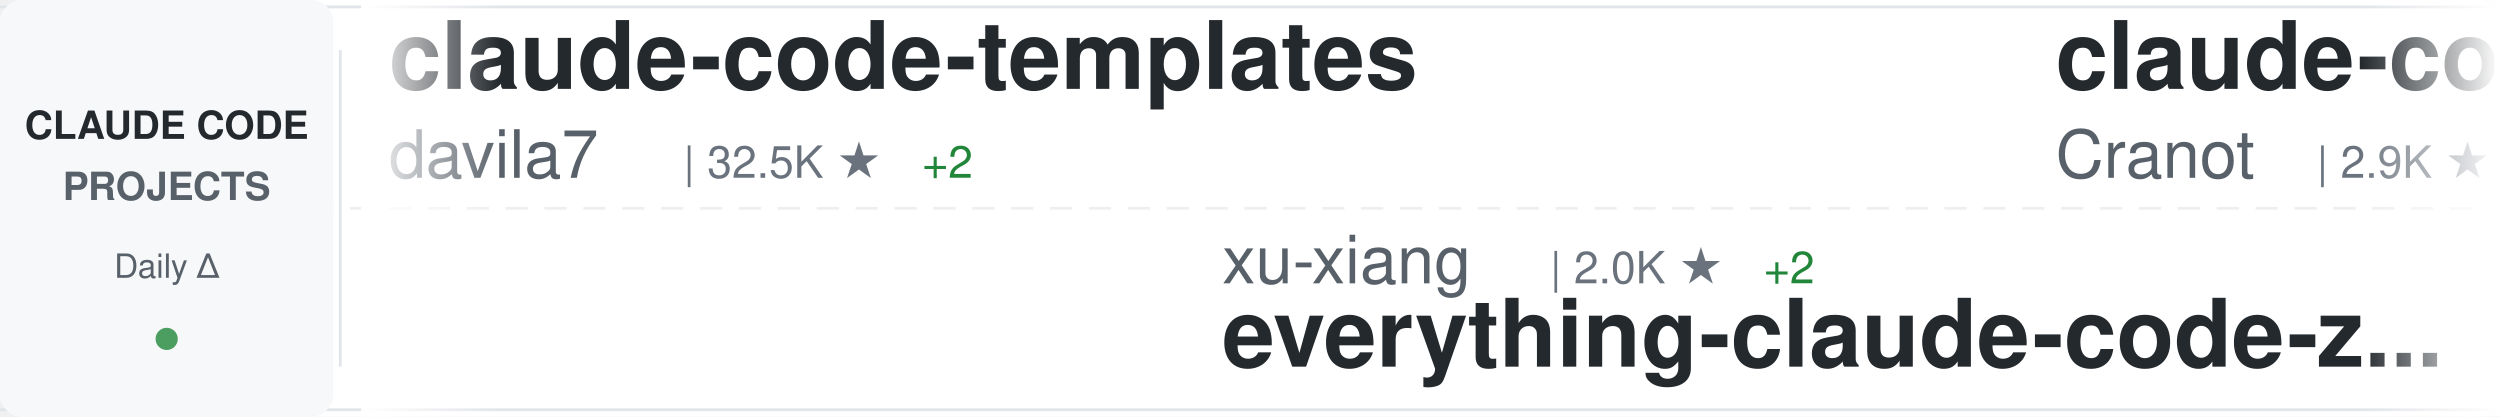
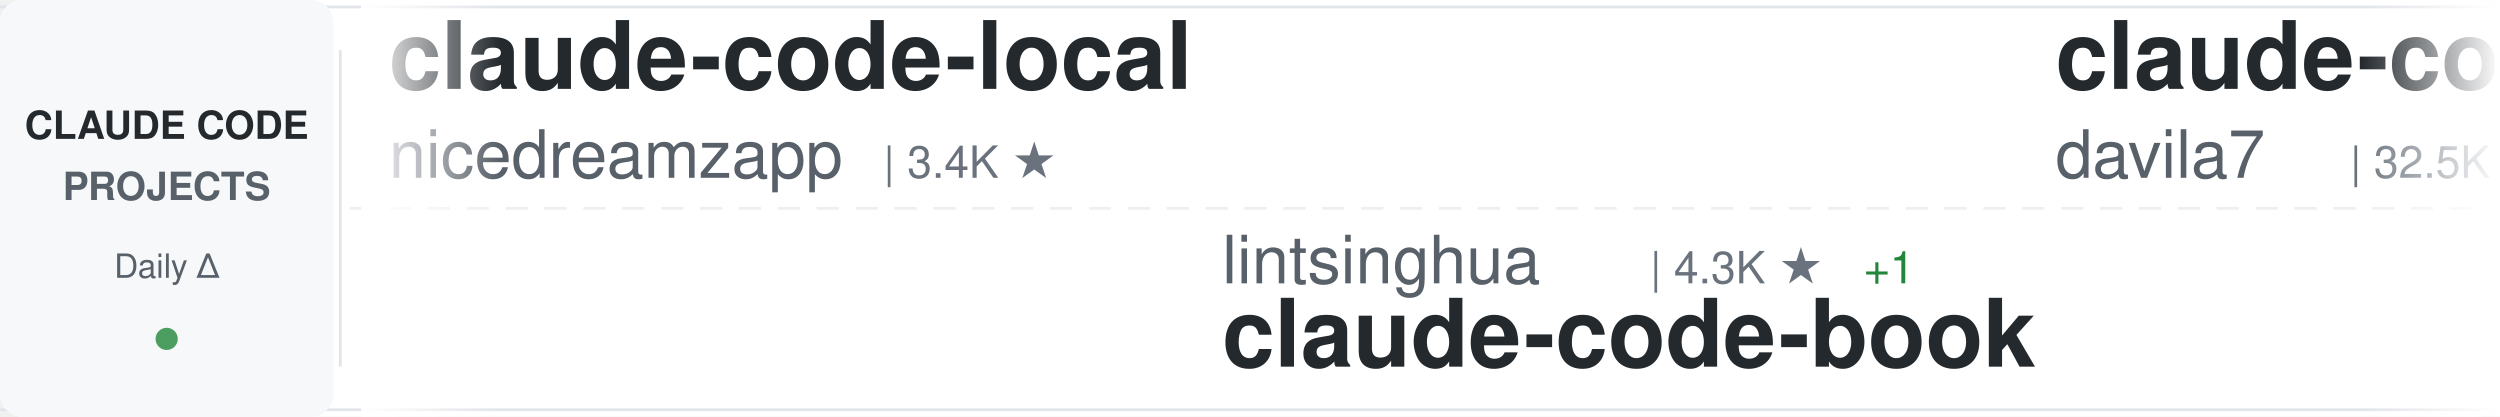
<svg xmlns="http://www.w3.org/2000/svg" width="900" height="150">
  <defs>
    <linearGradient id="awesomeLeftFade" x1="0%" y1="0%" x2="100%" y2="0%">
      <stop offset="0%" style="stop-color:#ffffff;stop-opacity:1" />
      <stop offset="100%" style="stop-color:#ffffff;stop-opacity:0" />
    </linearGradient>
    <linearGradient id="awesomeRightFade" x1="0%" y1="0%" x2="100%" y2="0%">
      <stop offset="0%" style="stop-color:#ffffff;stop-opacity:0" />
      <stop offset="100%" style="stop-color:#ffffff;stop-opacity:1" />
    </linearGradient>
  </defs>
  <rect width="900" height="150" fill="#ffffff" rx="8" />
  <rect x="0" y="2" width="900" height="1" fill="#e1e4e8" />
  <rect x="0" y="147" width="900" height="1" fill="#e1e4e8" />
  <line x1="0" y1="75" x2="900" y2="75" stroke="#e1e4e8" stroke-width="1" stroke-dasharray="8 6" opacity="0.6" />
  <rect x="0" y="0" width="120" height="150" fill="#f6f8fa" rx="8" />
  <text x="60" y="50" font-family="-apple-system, BlinkMacSystemFont, 'Segoe UI', Helvetica, Arial, sans-serif" font-size="14" font-weight="600" fill="#24292e" text-anchor="middle">CLAUDE CODE</text>
  <text x="60" y="72" font-family="-apple-system, BlinkMacSystemFont, 'Segoe UI', Helvetica, Arial, sans-serif" font-size="14" font-weight="600" fill="#586069" text-anchor="middle">PROJECTS</text>
  <text x="60" y="100" font-family="-apple-system, BlinkMacSystemFont, 'Segoe UI', Helvetica, Arial, sans-serif" font-size="12" font-weight="500" fill="#586069" text-anchor="middle">Daily Δ</text>
  <circle cx="60" cy="122" r="4" fill="#22863a" opacity="0.8" />
  <rect x="122" y="18" width="1" height="114" fill="#e1e4e8" />
  <clipPath id="awesomeTickerClip">
    <rect x="130" y="0" width="770" height="150" />
  </clipPath>
  <g clip-path="url(#awesomeTickerClip)">
    <g id="awesomeTickerItems">
      <animateTransform attributeName="transform" attributeType="XML" type="translate" from="0 0" to="-3000 0" dur="54s" repeatCount="indefinite" />
      <g transform="translate(0, 0)">
+         <text x="140" y="32" font-family="-apple-system, BlinkMacSystemFont, 'Segoe UI', Helvetica, Arial, sans-serif" font-size="34" font-weight="600" fill="#24292e">claude-code-local</text>
+         <text x="140" y="64" font-family="-apple-system, BlinkMacSystemFont, 'Segoe UI', Helvetica, Arial, sans-serif" font-size="24" font-weight="400" fill="#586069">nicedreamzapp</text>
+         <text x="318" y="64" font-family="-apple-system, BlinkMacSystemFont, 'Segoe UI', Helvetica, Arial, sans-serif" font-size="16" font-weight="500" fill="#6a737d">| 3.4K ★</text>
+       </g>
+       <g transform="translate(300, 0)">
+         <text x="140" y="102" font-family="-apple-system, BlinkMacSystemFont, 'Segoe UI', Helvetica, Arial, sans-serif" font-size="24" font-weight="400" fill="#586069">lintsinghua</text>
+         <text x="294" y="102" font-family="-apple-system, BlinkMacSystemFont, 'Segoe UI', Helvetica, Arial, sans-serif" font-size="16" font-weight="500" fill="#6a737d">| 4.3K ★</text>
+         <text x="371" y="102" font-family="-apple-system, BlinkMacSystemFont, 'Segoe UI', Helvetica, Arial, sans-serif" font-size="16" font-weight="500" fill="#22863a"> +1</text>
+         <text x="140" y="132" font-family="-apple-system, BlinkMacSystemFont, 'Segoe UI', Helvetica, Arial, sans-serif" font-size="34" font-weight="600" fill="#24292e">claude-code-book</text>
+       </g>
+       <g transform="translate(600, 0)">
        <text x="140" y="32" font-family="-apple-system, BlinkMacSystemFont, 'Segoe UI', Helvetica, Arial, sans-serif" font-size="34" font-weight="600" fill="#24292e">claude-code-templates</text>
        <text x="140" y="64" font-family="-apple-system, BlinkMacSystemFont, 'Segoe UI', Helvetica, Arial, sans-serif" font-size="24" font-weight="400" fill="#586069">davila7</text>
        <text x="246" y="64" font-family="-apple-system, BlinkMacSystemFont, 'Segoe UI', Helvetica, Arial, sans-serif" font-size="16" font-weight="500" fill="#6a737d">| 32.5K ★</text>
-         <text x="332" y="64" font-family="-apple-system, BlinkMacSystemFont, 'Segoe UI', Helvetica, Arial, sans-serif" font-size="16" font-weight="500" fill="#22863a"> +2</text>
-       </g>
-       <g transform="translate(300, 0)">
-         <text x="140" y="102" font-family="-apple-system, BlinkMacSystemFont, 'Segoe UI', Helvetica, Arial, sans-serif" font-size="24" font-weight="400" fill="#586069">xu-xiang</text>
-         <text x="258" y="102" font-family="-apple-system, BlinkMacSystemFont, 'Segoe UI', Helvetica, Arial, sans-serif" font-size="16" font-weight="500" fill="#6a737d">| 2.0K ★</text>
-         <text x="335" y="102" font-family="-apple-system, BlinkMacSystemFont, 'Segoe UI', Helvetica, Arial, sans-serif" font-size="16" font-weight="500" fill="#22863a"> +2</text>
-         <text x="140" y="132" font-family="-apple-system, BlinkMacSystemFont, 'Segoe UI', Helvetica, Arial, sans-serif" font-size="34" font-weight="600" fill="#24292e">everything-claude-code-z...</text>
-       </g>
-       <g transform="translate(600, 0)">
-         <text x="140" y="32" font-family="-apple-system, BlinkMacSystemFont, 'Segoe UI', Helvetica, Arial, sans-serif" font-size="34" font-weight="600" fill="#24292e">claude-code-guide</text>
-         <text x="140" y="64" font-family="-apple-system, BlinkMacSystemFont, 'Segoe UI', Helvetica, Arial, sans-serif" font-size="24" font-weight="400" fill="#586069">Cranot</text>
-         <text x="234" y="64" font-family="-apple-system, BlinkMacSystemFont, 'Segoe UI', Helvetica, Arial, sans-serif" font-size="16" font-weight="500" fill="#6a737d">| 2.9K ★</text>
+         <text x="332" y="64" font-family="-apple-system, BlinkMacSystemFont, 'Segoe UI', Helvetica, Arial, sans-serif" font-size="16" font-weight="500" fill="#22863a"> +5</text>
      </g>
      <g transform="translate(900, 0)">
-         <text x="140" y="102" font-family="-apple-system, BlinkMacSystemFont, 'Segoe UI', Helvetica, Arial, sans-serif" font-size="24" font-weight="400" fill="#586069">andrew-kramer-inno</text>
-         <text x="378" y="102" font-family="-apple-system, BlinkMacSystemFont, 'Segoe UI', Helvetica, Arial, sans-serif" font-size="16" font-weight="500" fill="#6a737d">| 593 ★</text>
-         <text x="140" y="132" font-family="-apple-system, BlinkMacSystemFont, 'Segoe UI', Helvetica, Arial, sans-serif" font-size="34" font-weight="600" fill="#24292e">claude-code-source-build</text>
+         <text x="140" y="102" font-family="-apple-system, BlinkMacSystemFont, 'Segoe UI', Helvetica, Arial, sans-serif" font-size="24" font-weight="400" fill="#586069">hangsman</text>
+         <text x="258" y="102" font-family="-apple-system, BlinkMacSystemFont, 'Segoe UI', Helvetica, Arial, sans-serif" font-size="16" font-weight="500" fill="#6a737d">| 798 ★</text>
+         <text x="140" y="132" font-family="-apple-system, BlinkMacSystemFont, 'Segoe UI', Helvetica, Arial, sans-serif" font-size="34" font-weight="600" fill="#24292e">claude-code-source</text>
      </g>
      <g transform="translate(1200, 0)">
        <text x="140" y="32" font-family="-apple-system, BlinkMacSystemFont, 'Segoe UI', Helvetica, Arial, sans-serif" font-size="34" font-weight="600" fill="#24292e">claude-code-video-toolki...</text>
        <text x="140" y="64" font-family="-apple-system, BlinkMacSystemFont, 'Segoe UI', Helvetica, Arial, sans-serif" font-size="24" font-weight="400" fill="#586069">digitalsamba</text>
        <text x="306" y="64" font-family="-apple-system, BlinkMacSystemFont, 'Segoe UI', Helvetica, Arial, sans-serif" font-size="16" font-weight="500" fill="#6a737d">| 2.2K ★</text>
-         <text x="383" y="64" font-family="-apple-system, BlinkMacSystemFont, 'Segoe UI', Helvetica, Arial, sans-serif" font-size="16" font-weight="500" fill="#22863a"> +1</text>
      </g>
      <g transform="translate(1500, 0)">
-         <text x="140" y="102" font-family="-apple-system, BlinkMacSystemFont, 'Segoe UI', Helvetica, Arial, sans-serif" font-size="24" font-weight="400" fill="#586069">https-deeplearning-ai</text>
-         <text x="414" y="102" font-family="-apple-system, BlinkMacSystemFont, 'Segoe UI', Helvetica, Arial, sans-serif" font-size="16" font-weight="500" fill="#6a737d">| 555 ★</text>
-         <text x="140" y="132" font-family="-apple-system, BlinkMacSystemFont, 'Segoe UI', Helvetica, Arial, sans-serif" font-size="34" font-weight="600" fill="#24292e">sc-claude-code-files</text>
+         <text x="140" y="102" font-family="-apple-system, BlinkMacSystemFont, 'Segoe UI', Helvetica, Arial, sans-serif" font-size="24" font-weight="400" fill="#586069">musistudio</text>
+         <text x="282" y="102" font-family="-apple-system, BlinkMacSystemFont, 'Segoe UI', Helvetica, Arial, sans-serif" font-size="16" font-weight="500" fill="#6a737d">| 37.6K ★</text>
+         <text x="368" y="102" font-family="-apple-system, BlinkMacSystemFont, 'Segoe UI', Helvetica, Arial, sans-serif" font-size="16" font-weight="500" fill="#22863a"> +1</text>
+         <text x="140" y="132" font-family="-apple-system, BlinkMacSystemFont, 'Segoe UI', Helvetica, Arial, sans-serif" font-size="34" font-weight="600" fill="#24292e">claude-code-router</text>
      </g>
      <g transform="translate(1800, 0)">
-         <text x="140" y="32" font-family="-apple-system, BlinkMacSystemFont, 'Segoe UI', Helvetica, Arial, sans-serif" font-size="34" font-weight="600" fill="#24292e">awesome-claude-code-suba...</text>
-         <text x="140" y="64" font-family="-apple-system, BlinkMacSystemFont, 'Segoe UI', Helvetica, Arial, sans-serif" font-size="24" font-weight="400" fill="#586069">VoltAgent</text>
-         <text x="270" y="64" font-family="-apple-system, BlinkMacSystemFont, 'Segoe UI', Helvetica, Arial, sans-serif" font-size="16" font-weight="500" fill="#6a737d">| 25.6K ★</text>
+         <text x="140" y="32" font-family="-apple-system, BlinkMacSystemFont, 'Segoe UI', Helvetica, Arial, sans-serif" font-size="34" font-weight="600" fill="#24292e">claude-code-showcase</text>
+         <text x="140" y="64" font-family="-apple-system, BlinkMacSystemFont, 'Segoe UI', Helvetica, Arial, sans-serif" font-size="24" font-weight="400" fill="#586069">ChrisWiles</text>
+         <text x="282" y="64" font-family="-apple-system, BlinkMacSystemFont, 'Segoe UI', Helvetica, Arial, sans-serif" font-size="16" font-weight="500" fill="#6a737d">| 6.1K ★</text>
      </g>
      <g transform="translate(2100, 0)">
-         <text x="140" y="102" font-family="-apple-system, BlinkMacSystemFont, 'Segoe UI', Helvetica, Arial, sans-serif" font-size="24" font-weight="400" fill="#586069">disler</text>
-         <text x="234" y="102" font-family="-apple-system, BlinkMacSystemFont, 'Segoe UI', Helvetica, Arial, sans-serif" font-size="16" font-weight="500" fill="#6a737d">| 3.9K ★</text>
-         <text x="140" y="132" font-family="-apple-system, BlinkMacSystemFont, 'Segoe UI', Helvetica, Arial, sans-serif" font-size="34" font-weight="600" fill="#24292e">claude-code-hooks-master...</text>
+         <text x="140" y="102" font-family="-apple-system, BlinkMacSystemFont, 'Segoe UI', Helvetica, Arial, sans-serif" font-size="24" font-weight="400" fill="#586069">Windy3f3f3f3f</text>
+         <text x="318" y="102" font-family="-apple-system, BlinkMacSystemFont, 'Segoe UI', Helvetica, Arial, sans-serif" font-size="16" font-weight="500" fill="#6a737d">| 3.7K ★</text>
+         <text x="140" y="132" font-family="-apple-system, BlinkMacSystemFont, 'Segoe UI', Helvetica, Arial, sans-serif" font-size="34" font-weight="600" fill="#24292e">how-claude-code-works</text>
      </g>
      <g transform="translate(2400, 0)">
-         <text x="140" y="32" font-family="-apple-system, BlinkMacSystemFont, 'Segoe UI', Helvetica, Arial, sans-serif" font-size="34" font-weight="600" fill="#24292e">claude-code-source</text>
-         <text x="140" y="64" font-family="-apple-system, BlinkMacSystemFont, 'Segoe UI', Helvetica, Arial, sans-serif" font-size="24" font-weight="400" fill="#586069">hangsman</text>
-         <text x="258" y="64" font-family="-apple-system, BlinkMacSystemFont, 'Segoe UI', Helvetica, Arial, sans-serif" font-size="16" font-weight="500" fill="#6a737d">| 798 ★</text>
+         <text x="140" y="32" font-family="-apple-system, BlinkMacSystemFont, 'Segoe UI', Helvetica, Arial, sans-serif" font-size="34" font-weight="600" fill="#24292e">Claude-Code-Usage-Monito...</text>
+         <text x="140" y="64" font-family="-apple-system, BlinkMacSystemFont, 'Segoe UI', Helvetica, Arial, sans-serif" font-size="24" font-weight="400" fill="#586069">Maciek-roboblog</text>
+         <text x="342" y="64" font-family="-apple-system, BlinkMacSystemFont, 'Segoe UI', Helvetica, Arial, sans-serif" font-size="16" font-weight="500" fill="#6a737d">| 8.7K ★</text>
      </g>
      <g transform="translate(2700, 0)">
-         <text x="140" y="102" font-family="-apple-system, BlinkMacSystemFont, 'Segoe UI', Helvetica, Arial, sans-serif" font-size="24" font-weight="400" fill="#586069">AprilNEA</text>
-         <text x="258" y="102" font-family="-apple-system, BlinkMacSystemFont, 'Segoe UI', Helvetica, Arial, sans-serif" font-size="16" font-weight="500" fill="#6a737d">| 394 ★</text>
-         <text x="140" y="132" font-family="-apple-system, BlinkMacSystemFont, 'Segoe UI', Helvetica, Arial, sans-serif" font-size="34" font-weight="600" fill="#24292e">claude-code-source</text>
+         <text x="140" y="102" font-family="-apple-system, BlinkMacSystemFont, 'Segoe UI', Helvetica, Arial, sans-serif" font-size="24" font-weight="400" fill="#586069">Chachamaru127</text>
+         <text x="318" y="102" font-family="-apple-system, BlinkMacSystemFont, 'Segoe UI', Helvetica, Arial, sans-serif" font-size="16" font-weight="500" fill="#6a737d">| 3.2K ★</text>
+         <text x="140" y="132" font-family="-apple-system, BlinkMacSystemFont, 'Segoe UI', Helvetica, Arial, sans-serif" font-size="34" font-weight="600" fill="#24292e">claude-code-harness</text>
      </g>
      <g transform="translate(3000, 0)">
+         <text x="140" y="32" font-family="-apple-system, BlinkMacSystemFont, 'Segoe UI', Helvetica, Arial, sans-serif" font-size="34" font-weight="600" fill="#24292e">claude-code-local</text>
+         <text x="140" y="64" font-family="-apple-system, BlinkMacSystemFont, 'Segoe UI', Helvetica, Arial, sans-serif" font-size="24" font-weight="400" fill="#586069">nicedreamzapp</text>
+         <text x="318" y="64" font-family="-apple-system, BlinkMacSystemFont, 'Segoe UI', Helvetica, Arial, sans-serif" font-size="16" font-weight="500" fill="#6a737d">| 3.4K ★</text>
+       </g>
+       <g transform="translate(3300, 0)">
+         <text x="140" y="102" font-family="-apple-system, BlinkMacSystemFont, 'Segoe UI', Helvetica, Arial, sans-serif" font-size="24" font-weight="400" fill="#586069">lintsinghua</text>
+         <text x="294" y="102" font-family="-apple-system, BlinkMacSystemFont, 'Segoe UI', Helvetica, Arial, sans-serif" font-size="16" font-weight="500" fill="#6a737d">| 4.3K ★</text>
+         <text x="371" y="102" font-family="-apple-system, BlinkMacSystemFont, 'Segoe UI', Helvetica, Arial, sans-serif" font-size="16" font-weight="500" fill="#22863a"> +1</text>
+         <text x="140" y="132" font-family="-apple-system, BlinkMacSystemFont, 'Segoe UI', Helvetica, Arial, sans-serif" font-size="34" font-weight="600" fill="#24292e">claude-code-book</text>
+       </g>
+       <g transform="translate(3600, 0)">
        <text x="140" y="32" font-family="-apple-system, BlinkMacSystemFont, 'Segoe UI', Helvetica, Arial, sans-serif" font-size="34" font-weight="600" fill="#24292e">claude-code-templates</text>
        <text x="140" y="64" font-family="-apple-system, BlinkMacSystemFont, 'Segoe UI', Helvetica, Arial, sans-serif" font-size="24" font-weight="400" fill="#586069">davila7</text>
        <text x="246" y="64" font-family="-apple-system, BlinkMacSystemFont, 'Segoe UI', Helvetica, Arial, sans-serif" font-size="16" font-weight="500" fill="#6a737d">| 32.5K ★</text>
-         <text x="332" y="64" font-family="-apple-system, BlinkMacSystemFont, 'Segoe UI', Helvetica, Arial, sans-serif" font-size="16" font-weight="500" fill="#22863a"> +2</text>
-       </g>
-       <g transform="translate(3300, 0)">
-         <text x="140" y="102" font-family="-apple-system, BlinkMacSystemFont, 'Segoe UI', Helvetica, Arial, sans-serif" font-size="24" font-weight="400" fill="#586069">xu-xiang</text>
-         <text x="258" y="102" font-family="-apple-system, BlinkMacSystemFont, 'Segoe UI', Helvetica, Arial, sans-serif" font-size="16" font-weight="500" fill="#6a737d">| 2.0K ★</text>
-         <text x="335" y="102" font-family="-apple-system, BlinkMacSystemFont, 'Segoe UI', Helvetica, Arial, sans-serif" font-size="16" font-weight="500" fill="#22863a"> +2</text>
-         <text x="140" y="132" font-family="-apple-system, BlinkMacSystemFont, 'Segoe UI', Helvetica, Arial, sans-serif" font-size="34" font-weight="600" fill="#24292e">everything-claude-code-z...</text>
-       </g>
-       <g transform="translate(3600, 0)">
-         <text x="140" y="32" font-family="-apple-system, BlinkMacSystemFont, 'Segoe UI', Helvetica, Arial, sans-serif" font-size="34" font-weight="600" fill="#24292e">claude-code-guide</text>
-         <text x="140" y="64" font-family="-apple-system, BlinkMacSystemFont, 'Segoe UI', Helvetica, Arial, sans-serif" font-size="24" font-weight="400" fill="#586069">Cranot</text>
-         <text x="234" y="64" font-family="-apple-system, BlinkMacSystemFont, 'Segoe UI', Helvetica, Arial, sans-serif" font-size="16" font-weight="500" fill="#6a737d">| 2.9K ★</text>
+         <text x="332" y="64" font-family="-apple-system, BlinkMacSystemFont, 'Segoe UI', Helvetica, Arial, sans-serif" font-size="16" font-weight="500" fill="#22863a"> +5</text>
      </g>
      <g transform="translate(3900, 0)">
-         <text x="140" y="102" font-family="-apple-system, BlinkMacSystemFont, 'Segoe UI', Helvetica, Arial, sans-serif" font-size="24" font-weight="400" fill="#586069">andrew-kramer-inno</text>
-         <text x="378" y="102" font-family="-apple-system, BlinkMacSystemFont, 'Segoe UI', Helvetica, Arial, sans-serif" font-size="16" font-weight="500" fill="#6a737d">| 593 ★</text>
-         <text x="140" y="132" font-family="-apple-system, BlinkMacSystemFont, 'Segoe UI', Helvetica, Arial, sans-serif" font-size="34" font-weight="600" fill="#24292e">claude-code-source-build</text>
+         <text x="140" y="102" font-family="-apple-system, BlinkMacSystemFont, 'Segoe UI', Helvetica, Arial, sans-serif" font-size="24" font-weight="400" fill="#586069">hangsman</text>
+         <text x="258" y="102" font-family="-apple-system, BlinkMacSystemFont, 'Segoe UI', Helvetica, Arial, sans-serif" font-size="16" font-weight="500" fill="#6a737d">| 798 ★</text>
+         <text x="140" y="132" font-family="-apple-system, BlinkMacSystemFont, 'Segoe UI', Helvetica, Arial, sans-serif" font-size="34" font-weight="600" fill="#24292e">claude-code-source</text>
      </g>
    </g>
  </g>
  <rect x="130" y="0" width="50" height="150" fill="url(#awesomeLeftFade)" />
  <rect x="850" y="0" width="50" height="150" fill="url(#awesomeRightFade)" />
</svg>
